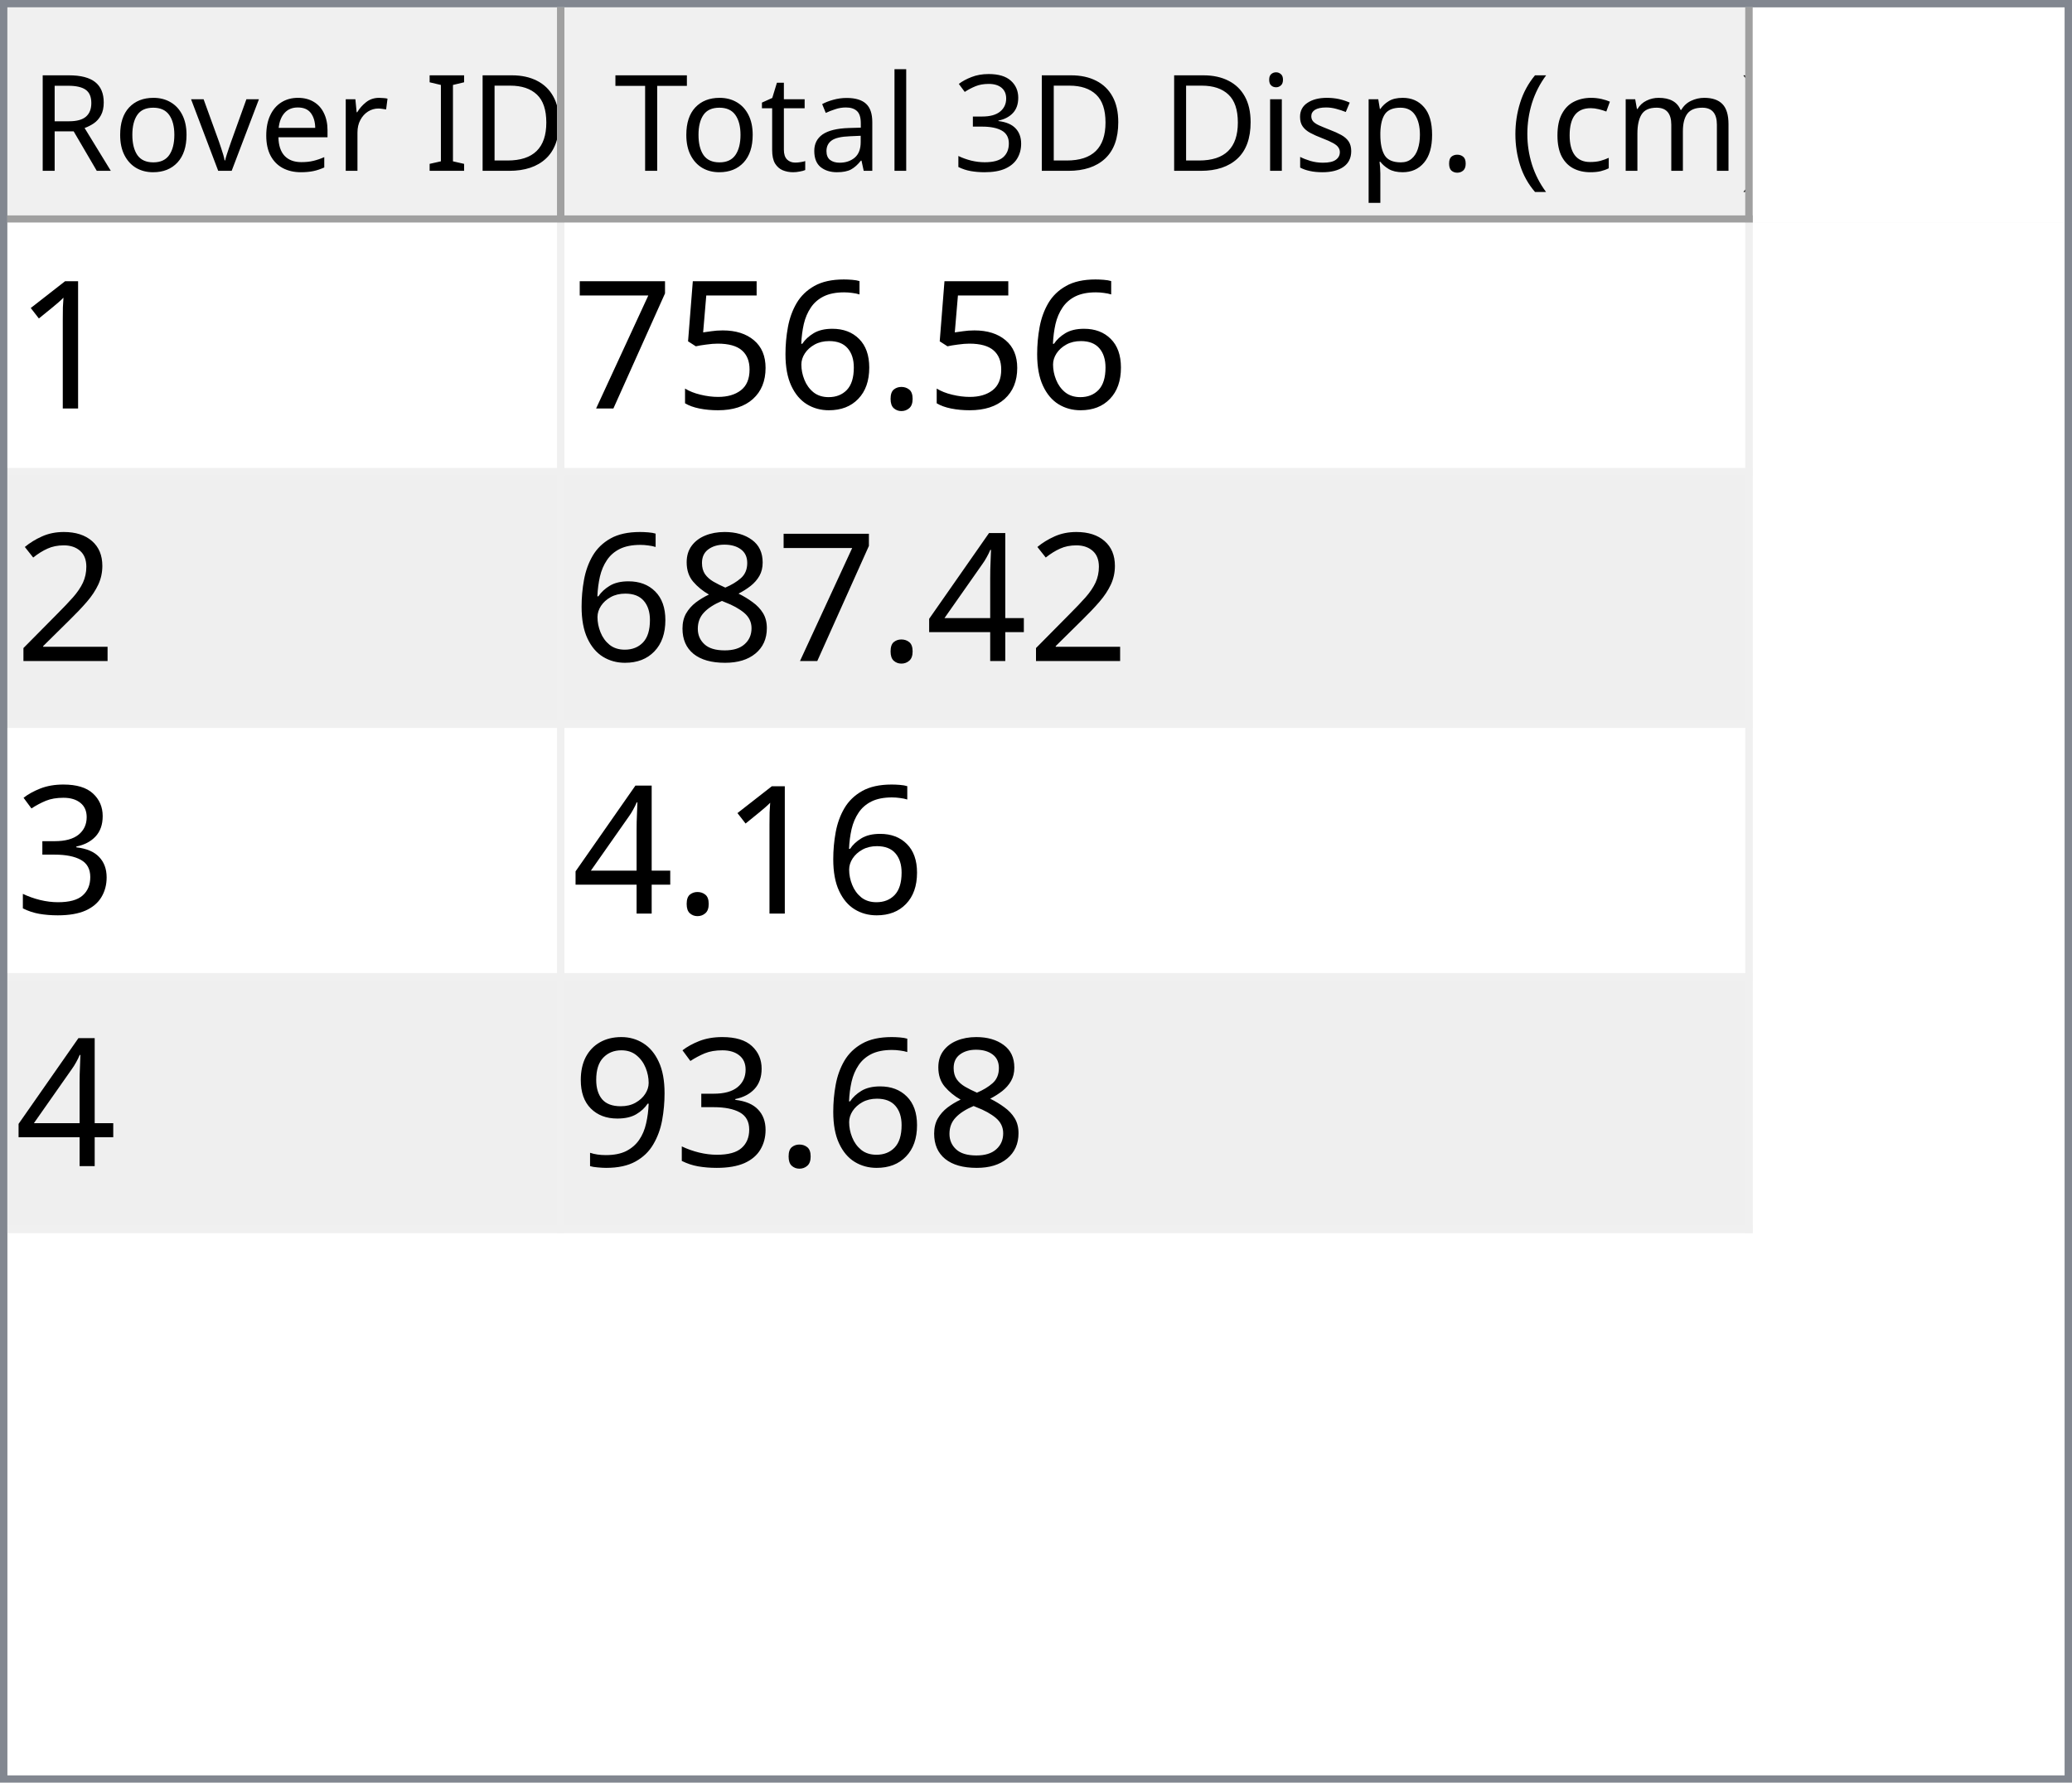
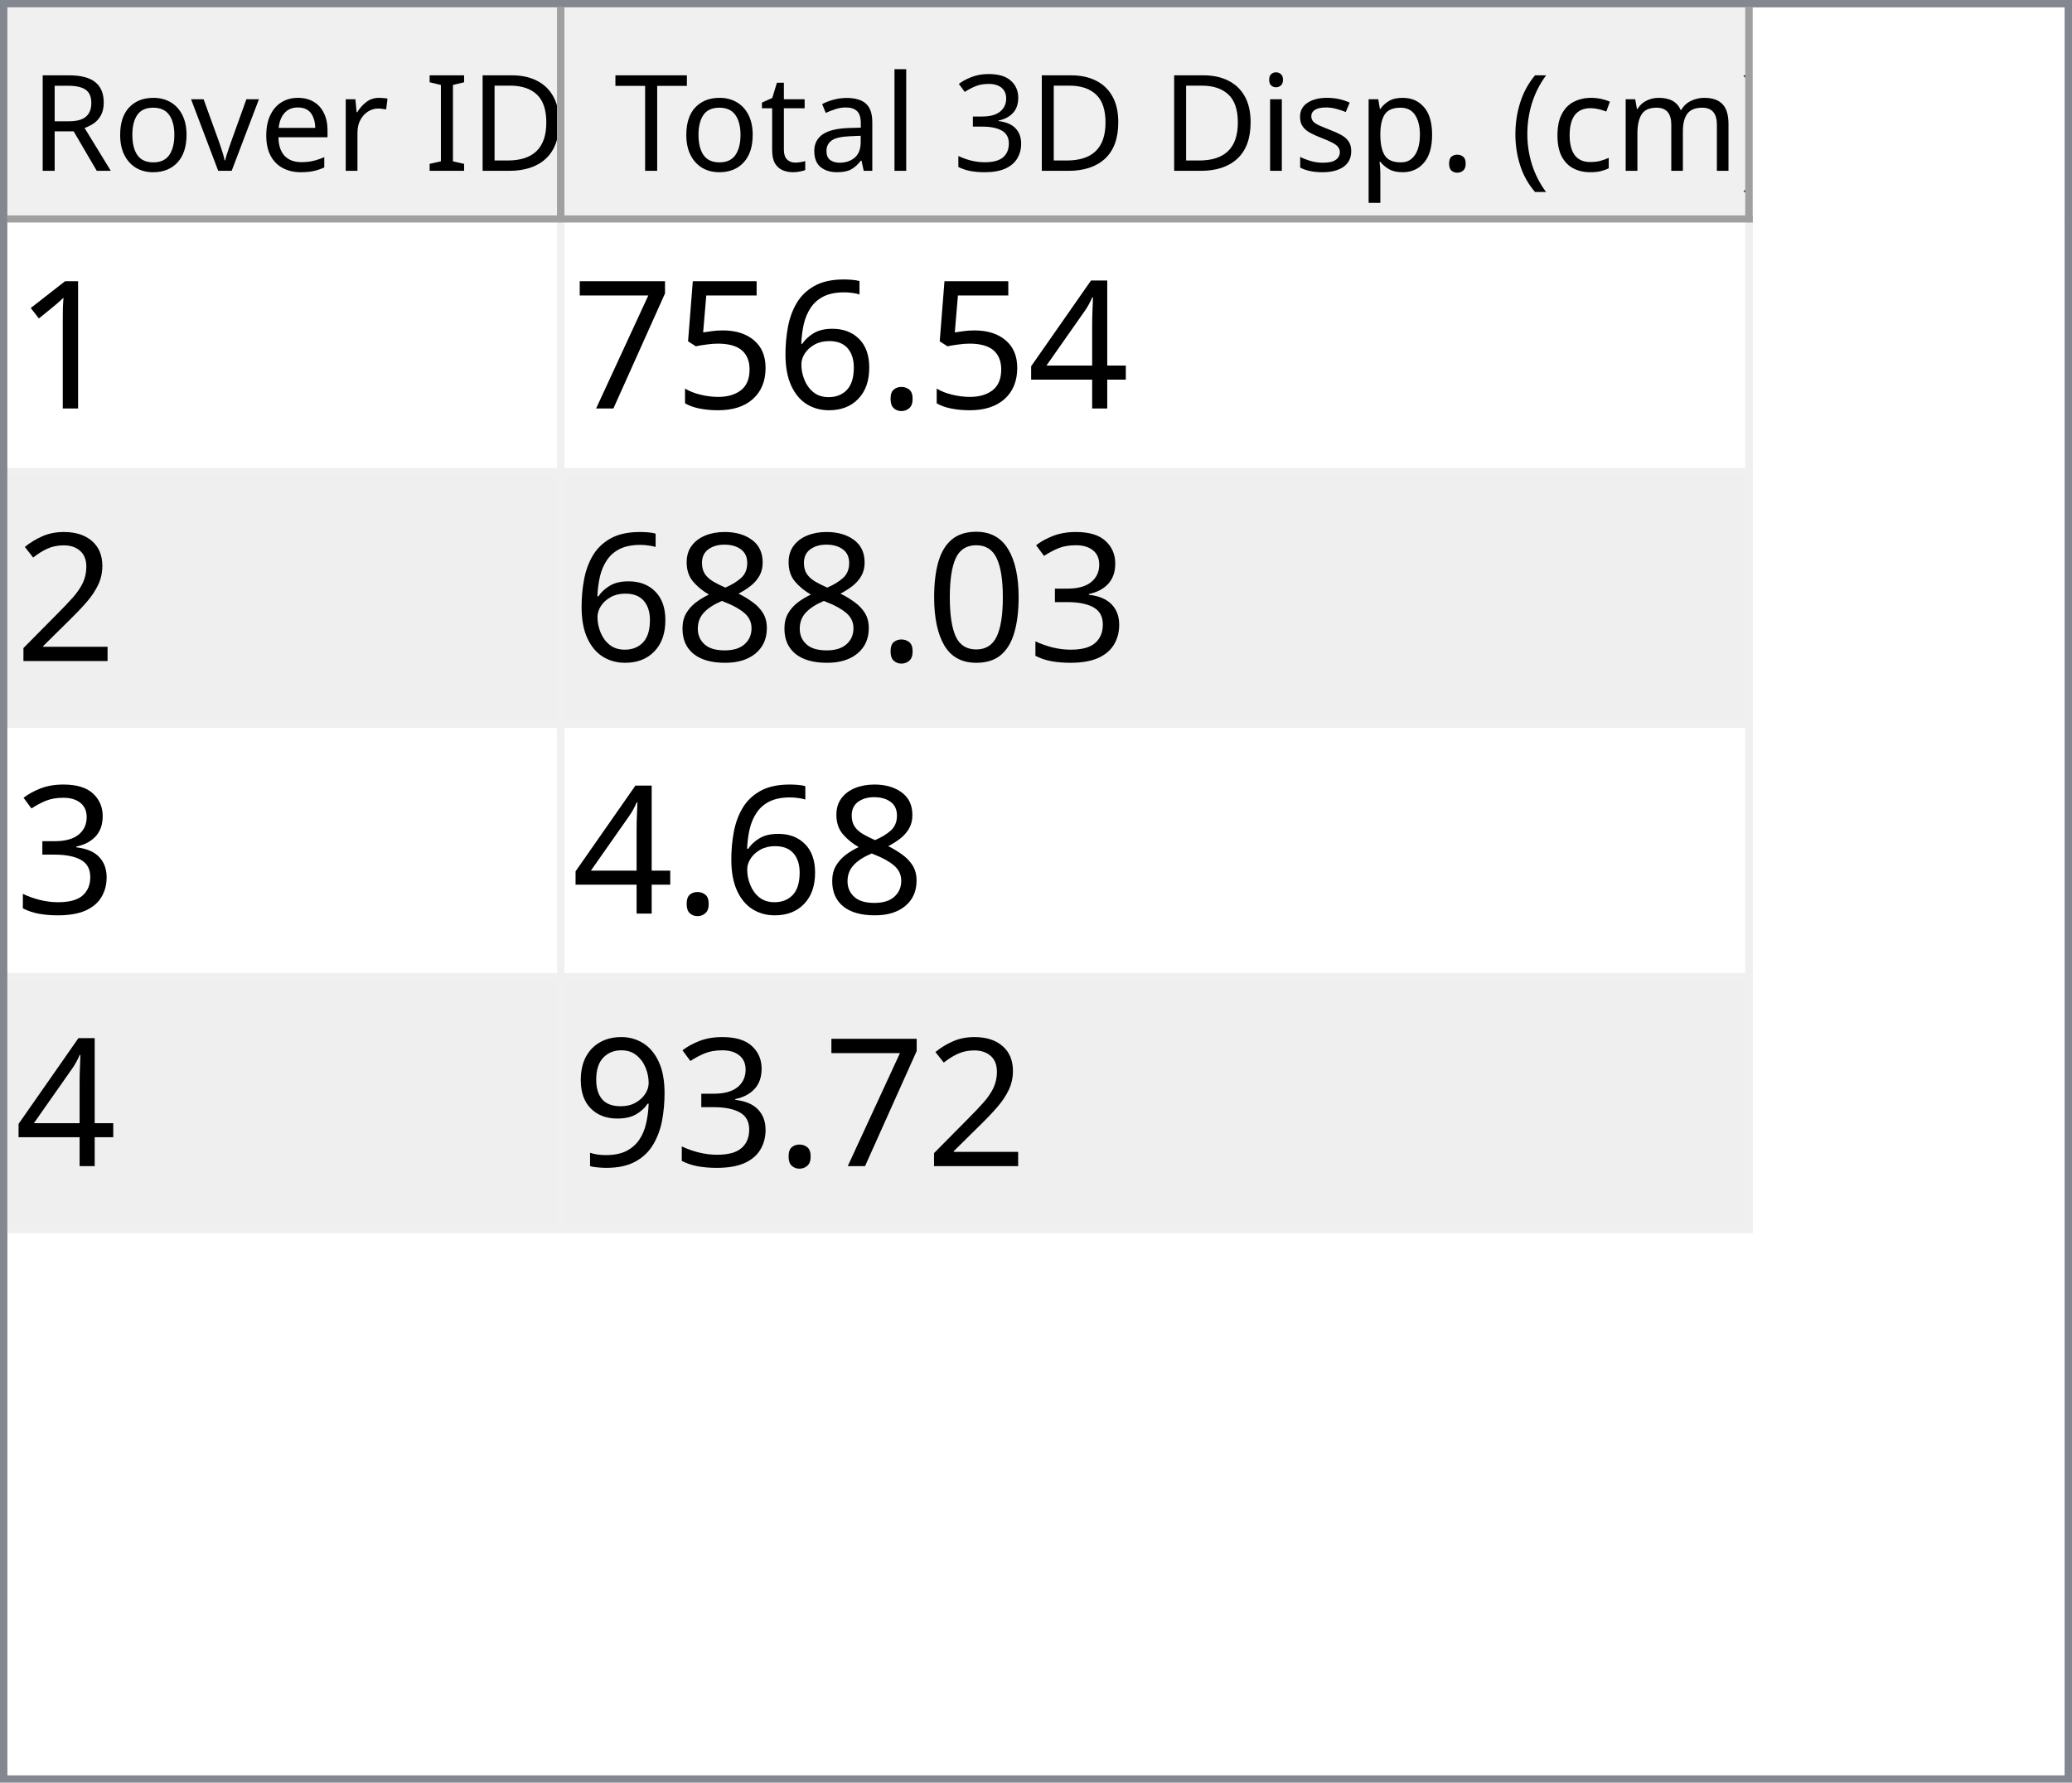
<svg xmlns="http://www.w3.org/2000/svg" style="fill-opacity:1; color-rendering:auto; color-interpolation:auto; text-rendering:auto; stroke:black; stroke-linecap:square; stroke-miterlimit:10; shape-rendering:auto; stroke-opacity:1; fill:black; stroke-dasharray:none; font-weight:normal; stroke-width:1; font-family:'Dialog'; font-style:normal; stroke-linejoin:miter; font-size:12px; stroke-dashoffset:0; image-rendering:auto;" width="279" height="240">
  <defs id="genericDefs" />
  <g>
    <defs id="defs1">
      <clipPath clipPathUnits="userSpaceOnUse" id="clipPath1">
        <path d="M0 0 L279 0 L279 240 L0 240 L0 0 Z" />
      </clipPath>
      <clipPath clipPathUnits="userSpaceOnUse" id="clipPath2">
        <path d="M0 0 L0 240 L279 240 L279 0 Z" />
      </clipPath>
      <clipPath clipPathUnits="userSpaceOnUse" id="clipPath3">
        <path d="M0 0 L0 29 L277 29 L277 0 Z" />
      </clipPath>
      <clipPath clipPathUnits="userSpaceOnUse" id="clipPath4">
        <path d="M0 0 L0 29 L75 29 L75 0 Z" />
      </clipPath>
      <clipPath clipPathUnits="userSpaceOnUse" id="clipPath5">
        <path d="M1 1 L1 28 L74 28 L74 1 Z" />
      </clipPath>
      <clipPath clipPathUnits="userSpaceOnUse" id="clipPath6">
        <path d="M0 0 L0 27 L73 27 L73 0 Z" />
      </clipPath>
      <clipPath clipPathUnits="userSpaceOnUse" id="clipPath7">
        <path d="M-0.5 -0.5 L-0.5 28.5 L74.5 28.5 L74.5 -0.5 Z" />
      </clipPath>
      <clipPath clipPathUnits="userSpaceOnUse" id="clipPath8">
        <path d="M0 0 L0 29 L160 29 L160 0 Z" />
      </clipPath>
      <clipPath clipPathUnits="userSpaceOnUse" id="clipPath9">
        <path d="M1 1 L1 28 L159 28 L159 1 Z" />
      </clipPath>
      <clipPath clipPathUnits="userSpaceOnUse" id="clipPath10">
        <path d="M0 0 L0 27 L158 27 L158 0 Z" />
      </clipPath>
      <clipPath clipPathUnits="userSpaceOnUse" id="clipPath11">
        <path d="M-0.5 -0.5 L-0.5 28.5 L159.5 28.5 L159.5 -0.5 Z" />
      </clipPath>
      <clipPath clipPathUnits="userSpaceOnUse" id="clipPath12">
        <path d="M0 0 L0 209 L277 209 L277 0 Z" />
      </clipPath>
      <clipPath clipPathUnits="userSpaceOnUse" id="clipPath13">
        <path d="M0 0 L0 136 L235 136 L235 0 Z" />
      </clipPath>
      <clipPath clipPathUnits="userSpaceOnUse" id="clipPath14">
        <path d="M-0.5 -0.5 L-0.5 135.5 L234.5 135.5 L234.5 -0.5 Z" />
      </clipPath>
      <clipPath clipPathUnits="userSpaceOnUse" id="clipPath15">
        <path d="M0 0 L0 33 L74 33 L74 0 Z" />
      </clipPath>
      <clipPath clipPathUnits="userSpaceOnUse" id="clipPath16">
        <path d="M0 0 L0 33 L159 33 L159 0 Z" />
      </clipPath>
      <font horiz-adv-x="64.551" id="font1">
        <font-face ascent="107.91" descent="25.098" units-per-em="100" style="font-style:normal; font-family:Segoe UI; font-weight:normal;" />
        <missing-glyph horiz-adv-x="64.551" d="M8.109 0 L8.109 68.266 L56.453 68.266 L56.453 0 L8.109 0 ZM15.328 7.234 L49.219 7.234 L49.219 61.031 L15.328 61.031 L15.328 7.234 Z" />
        <glyph unicode="D" horiz-adv-x="70.117" d="M9.188 0 L9.188 70.016 L28.516 70.016 Q65.531 70.016 65.531 35.891 Q65.531 19.672 55.25 9.836 Q44.969 0 27.734 0 L9.188 0 ZM17.391 62.594 L17.391 7.422 L27.828 7.422 Q41.609 7.422 49.273 14.797 Q56.938 22.172 56.938 35.688 Q56.938 62.594 28.328 62.594 L17.391 62.594 Z" />
        <glyph unicode="I" horiz-adv-x="26.611" d="M17.391 0 L9.188 0 L9.188 70.016 L17.391 70.016 L17.391 0 Z" />
        <glyph unicode=" " horiz-adv-x="27.393" d="" />
        <glyph unicode="r" horiz-adv-x="34.766" d="M34.188 41.891 Q32.078 43.5 28.125 43.5 Q23 43.5 19.555 38.672 Q16.109 33.844 16.109 25.484 L16.109 0 L8.109 0 L8.109 50 L16.109 50 L16.109 39.703 L16.312 39.703 Q18.016 44.969 21.531 47.922 Q25.047 50.875 29.391 50.875 Q32.516 50.875 34.188 50.203 L34.188 41.891 Z" />
        <glyph unicode="e" horiz-adv-x="52.295" d="M48.297 23 L12.984 23 Q13.188 14.656 17.484 10.109 Q21.781 5.562 29.297 5.562 Q37.75 5.562 44.828 11.141 L44.828 3.609 Q38.234 -1.172 27.391 -1.172 Q16.797 -1.172 10.742 5.641 Q4.688 12.453 4.688 24.812 Q4.688 36.469 11.305 43.82 Q17.922 51.172 27.734 51.172 Q37.547 51.172 42.922 44.828 Q48.297 38.484 48.297 27.203 L48.297 23 ZM40.094 29.781 Q40.047 36.719 36.75 40.578 Q33.453 44.438 27.594 44.438 Q21.922 44.438 17.969 40.383 Q14.016 36.328 13.094 29.781 L40.094 29.781 Z" />
        <glyph unicode="v" horiz-adv-x="47.9" d="M47.406 50 L27.484 0 L19.625 0 L0.688 50 L9.469 50 L22.172 13.672 Q23.578 9.672 23.922 6.688 L24.125 6.688 Q24.609 10.453 25.688 13.484 L38.969 50 L47.406 50 Z" />
        <glyph unicode="o" horiz-adv-x="58.594" d="M29 -1.172 Q17.922 -1.172 11.305 5.836 Q4.688 12.844 4.688 24.422 Q4.688 37.016 11.57 44.094 Q18.453 51.172 30.172 51.172 Q41.359 51.172 47.633 44.289 Q53.906 37.406 53.906 25.203 Q53.906 13.234 47.141 6.031 Q40.375 -1.172 29 -1.172 ZM29.594 44.438 Q21.875 44.438 17.383 39.188 Q12.891 33.938 12.891 24.703 Q12.891 15.828 17.43 10.695 Q21.969 5.562 29.594 5.562 Q37.359 5.562 41.531 10.594 Q45.703 15.625 45.703 24.906 Q45.703 34.281 41.531 39.359 Q37.359 44.438 29.594 44.438 Z" />
        <glyph unicode="R" horiz-adv-x="59.814" d="M59.375 0 L49.609 0 L37.891 19.625 Q36.281 22.359 34.766 24.289 Q33.25 26.219 31.664 27.438 Q30.078 28.656 28.25 29.219 Q26.422 29.781 24.125 29.781 L17.391 29.781 L17.391 0 L9.188 0 L9.188 70.016 L30.078 70.016 Q34.672 70.016 38.555 68.867 Q42.438 67.719 45.289 65.375 Q48.141 63.031 49.758 59.547 Q51.375 56.062 51.375 51.375 Q51.375 47.703 50.273 44.656 Q49.172 41.609 47.148 39.211 Q45.125 36.812 42.266 35.133 Q39.406 33.453 35.844 32.516 L35.844 32.328 Q37.594 31.547 38.891 30.547 Q40.188 29.547 41.359 28.18 Q42.531 26.812 43.68 25.078 Q44.828 23.344 46.234 21.047 L59.375 0 ZM17.391 62.594 L17.391 37.203 L28.516 37.203 Q31.594 37.203 34.203 38.133 Q36.812 39.062 38.719 40.797 Q40.625 42.531 41.703 45.047 Q42.781 47.562 42.781 50.688 Q42.781 56.297 39.141 59.445 Q35.5 62.594 28.609 62.594 L17.391 62.594 Z" />
        <glyph unicode=")" horiz-adv-x="30.176" d="M8.297 -15.922 L1.172 -15.922 Q16.406 2.344 16.406 26.812 Q16.406 51.469 1.078 70.016 L8.297 70.016 Q23.531 52.156 23.531 26.703 Q23.531 1.375 8.297 -15.922 Z" />
        <glyph unicode="m" horiz-adv-x="86.133" d="M79.109 0 L71.094 0 L71.094 28.719 Q71.094 37.016 68.531 40.727 Q65.969 44.438 59.906 44.438 Q54.781 44.438 51.195 39.75 Q47.609 35.062 47.609 28.516 L47.609 0 L39.594 0 L39.594 29.688 Q39.594 44.438 28.219 44.438 Q22.953 44.438 19.531 40.016 Q16.109 35.594 16.109 28.516 L16.109 0 L8.109 0 L8.109 50 L16.109 50 L16.109 42.094 L16.312 42.094 Q21.625 51.172 31.844 51.172 Q36.969 51.172 40.773 48.312 Q44.578 45.453 46 40.828 Q51.562 51.172 62.594 51.172 Q79.109 51.172 79.109 30.812 L79.109 0 Z" />
        <glyph unicode="c" horiz-adv-x="46.191" d="M42.188 2.297 Q36.422 -1.172 28.516 -1.172 Q17.828 -1.172 11.258 5.789 Q4.688 12.75 4.688 23.828 Q4.688 36.188 11.766 43.68 Q18.844 51.172 30.672 51.172 Q37.25 51.172 42.281 48.734 L42.281 40.531 Q36.719 44.438 30.375 44.438 Q22.703 44.438 17.797 38.945 Q12.891 33.453 12.891 24.516 Q12.891 15.719 17.508 10.641 Q22.125 5.562 29.891 5.562 Q36.422 5.562 42.188 9.906 L42.188 2.297 Z" />
        <glyph unicode="(" horiz-adv-x="30.176" d="M29.109 -15.922 L21.969 -15.922 Q6.844 1.375 6.844 26.703 Q6.844 52.156 21.969 70.016 L29.203 70.016 Q13.875 51.469 13.875 26.812 Q13.875 2.344 29.109 -15.922 Z" />
        <glyph unicode="." horiz-adv-x="21.68" d="M10.891 -1.078 Q8.641 -1.078 7.055 0.539 Q5.469 2.156 5.469 4.391 Q5.469 6.641 7.055 8.273 Q8.641 9.906 10.891 9.906 Q13.188 9.906 14.797 8.273 Q16.406 6.641 16.406 4.391 Q16.406 2.156 14.797 0.539 Q13.188 -1.078 10.891 -1.078 Z" />
        <glyph unicode="p" horiz-adv-x="58.789" d="M16.312 7.234 L16.109 7.234 L16.109 -23 L8.109 -23 L8.109 50 L16.109 50 L16.109 41.219 L16.312 41.219 Q22.219 51.172 33.594 51.172 Q43.266 51.172 48.688 44.461 Q54.109 37.75 54.109 26.469 Q54.109 13.922 48 6.375 Q41.891 -1.172 31.297 -1.172 Q21.578 -1.172 16.312 7.234 ZM16.109 27.391 L16.109 20.406 Q16.109 14.203 20.141 9.883 Q24.172 5.562 30.375 5.562 Q37.641 5.562 41.773 11.133 Q45.906 16.703 45.906 26.609 Q45.906 34.969 42.047 39.703 Q38.188 44.438 31.594 44.438 Q24.609 44.438 20.359 39.578 Q16.109 34.719 16.109 27.391 Z" />
        <glyph unicode="s" horiz-adv-x="42.432" d="M5.078 1.812 L5.078 10.406 Q11.625 5.562 19.484 5.562 Q30.031 5.562 30.031 12.594 Q30.031 14.594 29.125 15.992 Q28.219 17.391 26.68 18.461 Q25.141 19.531 23.07 20.383 Q21 21.234 18.609 22.172 Q15.281 23.484 12.766 24.828 Q10.25 26.172 8.57 27.859 Q6.891 29.547 6.031 31.695 Q5.172 33.844 5.172 36.719 Q5.172 40.234 6.789 42.945 Q8.406 45.656 11.086 47.484 Q13.766 49.312 17.211 50.242 Q20.656 51.172 24.312 51.172 Q30.812 51.172 35.938 48.922 L35.938 40.828 Q30.422 44.438 23.25 44.438 Q21 44.438 19.195 43.922 Q17.391 43.406 16.094 42.477 Q14.797 41.547 14.086 40.258 Q13.375 38.969 13.375 37.406 Q13.375 35.453 14.086 34.133 Q14.797 32.812 16.164 31.789 Q17.531 30.766 19.484 29.938 Q21.438 29.109 23.922 28.125 Q27.25 26.859 29.883 25.516 Q32.516 24.172 34.375 22.484 Q36.234 20.797 37.234 18.602 Q38.234 16.406 38.234 13.375 Q38.234 9.672 36.602 6.938 Q34.969 4.203 32.234 2.398 Q29.5 0.594 25.93 -0.289 Q22.359 -1.172 18.453 -1.172 Q10.75 -1.172 5.078 1.812 Z" />
        <glyph unicode="i" horiz-adv-x="24.219" d="M12.203 62.703 Q10.062 62.703 8.547 64.164 Q7.031 65.625 7.031 67.875 Q7.031 70.125 8.547 71.609 Q10.062 73.094 12.203 73.094 Q14.406 73.094 15.945 71.609 Q17.484 70.125 17.484 67.875 Q17.484 65.719 15.945 64.211 Q14.406 62.703 12.203 62.703 ZM16.109 0 L8.109 0 L8.109 50 L16.109 50 L16.109 0 Z" />
        <glyph unicode="3" horiz-adv-x="53.906" d="M46.531 19.828 Q46.531 15.094 44.75 11.211 Q42.969 7.328 39.719 4.57 Q36.469 1.812 31.93 0.297 Q27.391 -1.219 21.922 -1.219 Q11.922 -1.219 6 2.594 L6 11.188 Q13.094 5.609 22.219 5.609 Q25.875 5.609 28.828 6.539 Q31.781 7.469 33.906 9.227 Q36.031 10.984 37.18 13.477 Q38.328 15.969 38.328 19.094 Q38.328 32.812 18.797 32.812 L12.984 32.812 L12.984 39.594 L18.5 39.594 Q35.797 39.594 35.797 52.484 Q35.797 64.406 22.609 64.406 Q15.188 64.406 8.688 59.422 L8.688 67.188 Q15.375 71.188 24.609 71.188 Q29 71.188 32.57 69.969 Q36.141 68.75 38.68 66.555 Q41.219 64.359 42.609 61.281 Q44 58.203 44 54.5 Q44 40.672 30.031 36.719 L30.031 36.531 Q33.594 36.141 36.625 34.797 Q39.656 33.453 41.852 31.305 Q44.047 29.156 45.289 26.25 Q46.531 23.344 46.531 19.828 Z" />
        <glyph unicode="l" horiz-adv-x="24.219" d="M16.109 0 L8.109 0 L8.109 74.031 L16.109 74.031 L16.109 0 Z" />
        <glyph unicode="a" horiz-adv-x="50.879" d="M43.891 0 L35.891 0 L35.891 7.812 L35.688 7.812 Q30.469 -1.172 20.312 -1.172 Q12.844 -1.172 8.617 2.781 Q4.391 6.734 4.391 13.281 Q4.391 27.297 20.906 29.594 L35.891 31.688 Q35.891 44.438 25.594 44.438 Q16.547 44.438 9.281 38.281 L9.281 46.484 Q16.656 51.172 26.266 51.172 Q43.891 51.172 43.891 32.516 L43.891 0 ZM35.891 25.297 L23.828 23.641 Q18.266 22.859 15.43 20.875 Q12.594 18.891 12.594 13.875 Q12.594 10.203 15.211 7.883 Q17.828 5.562 22.172 5.562 Q28.125 5.562 32.008 9.742 Q35.891 13.922 35.891 20.312 L35.891 25.297 Z" />
        <glyph unicode="t" horiz-adv-x="33.887" d="M31.297 0.484 Q28.469 -1.078 23.828 -1.078 Q10.688 -1.078 10.688 13.578 L10.688 43.172 L2.094 43.172 L2.094 50 L10.688 50 L10.688 62.203 L18.703 64.797 L18.703 50 L31.297 50 L31.297 43.172 L18.703 43.172 L18.703 14.984 Q18.703 9.969 20.414 7.82 Q22.125 5.672 26.078 5.672 Q29.109 5.672 31.297 7.328 L31.297 0.484 Z" />
        <glyph unicode="T" horiz-adv-x="52.393" d="M50.594 62.594 L30.375 62.594 L30.375 0 L22.172 0 L22.172 62.594 L2 62.594 L2 70.016 L50.594 70.016 L50.594 62.594 Z" />
      </font>
      <font horiz-adv-x="75.0" id="font2">
        <font-face ascent="100.537" descent="21.973" units-per-em="100" style="font-style:normal; font-family:sans-serif; font-weight:normal;" />
        <missing-glyph horiz-adv-x="75.0" d="M12.5 0 L12.5 62.5 L62.5 62.5 L62.5 0 L12.5 0 ZM14.062 1.562 L60.938 1.562 L60.938 60.938 L14.062 60.938 L14.062 1.562 Z" />
        <glyph unicode="1" horiz-adv-x="55.615" d="M37.25 0 L28.469 0 L28.469 56 Q25.297 52.984 20.141 49.953 Q14.984 46.922 10.891 45.406 L10.891 53.906 Q18.266 57.375 23.781 62.305 Q29.297 67.234 31.594 71.875 L37.25 71.875 L37.25 0 Z" />
+         <glyph unicode="4" horiz-adv-x="55.615" d="M32.328 0 L32.328 17.141 L1.266 17.141 L1.266 25.203 L33.938 71.578 L41.109 71.578 L41.109 25.203 L50.781 25.203 L50.781 17.141 L41.109 17.141 L41.109 0 L32.328 0 ZM32.328 25.203 L32.328 57.469 L9.906 25.203 L32.328 25.203 Z" />
        <glyph unicode="." horiz-adv-x="27.783" d="M9.078 0 L9.078 10.016 L19.094 10.016 L19.094 0 L9.078 0 Z" />
        <glyph unicode="6" horiz-adv-x="55.615" d="M49.75 54.047 L41.016 53.375 Q39.844 58.547 37.703 60.891 Q34.125 64.656 28.906 64.656 Q24.703 64.656 21.531 62.312 Q17.391 59.281 14.992 53.469 Q12.594 47.656 12.5 36.922 Q15.672 41.75 20.266 44.094 Q24.859 46.438 29.891 46.438 Q38.672 46.438 44.852 39.969 Q51.031 33.5 51.031 23.25 Q51.031 16.5 48.125 10.719 Q45.219 4.938 40.141 1.859 Q35.062 -1.219 28.609 -1.219 Q17.625 -1.219 10.695 6.859 Q3.766 14.938 3.766 33.5 Q3.766 54.25 11.422 63.672 Q18.109 71.875 29.438 71.875 Q37.891 71.875 43.289 67.141 Q48.688 62.406 49.75 54.047 ZM13.875 23.188 Q13.875 18.656 15.797 14.508 Q17.719 10.359 21.188 8.18 Q24.656 6 28.469 6 Q34.031 6 38.039 10.492 Q42.047 14.984 42.047 22.703 Q42.047 30.125 38.086 34.398 Q34.125 38.672 28.125 38.672 Q22.172 38.672 18.023 34.398 Q13.875 30.125 13.875 23.188 Z" />
        <glyph unicode="5" horiz-adv-x="55.615" d="M4.156 18.75 L13.375 19.531 Q14.406 12.797 18.141 9.398 Q21.875 6 27.156 6 Q33.5 6 37.891 10.789 Q42.281 15.578 42.281 23.484 Q42.281 31 38.062 35.352 Q33.844 39.703 27 39.703 Q22.75 39.703 19.336 37.773 Q15.922 35.844 13.969 32.766 L5.719 33.844 L12.641 70.609 L48.25 70.609 L48.25 62.203 L19.672 62.203 L15.828 42.969 Q22.266 47.469 29.344 47.469 Q38.719 47.469 45.164 40.969 Q51.609 34.469 51.609 24.266 Q51.609 14.547 45.953 7.469 Q39.062 -1.219 27.156 -1.219 Q17.391 -1.219 11.211 4.25 Q5.031 9.719 4.156 18.75 Z" />
        <glyph unicode="7" horiz-adv-x="55.615" d="M4.734 62.203 L4.734 70.656 L51.078 70.656 L51.078 63.812 Q44.234 56.547 37.523 44.484 Q30.812 32.422 27.156 19.672 Q24.516 10.688 23.781 0 L14.75 0 Q14.891 8.453 18.062 20.414 Q21.234 32.375 27.172 43.484 Q33.109 54.594 39.797 62.203 L4.734 62.203 Z" />
        <glyph unicode="2" horiz-adv-x="55.615" d="M50.344 8.453 L50.344 0 L3.031 0 Q2.938 3.172 4.047 6.109 Q5.859 10.938 9.836 15.625 Q13.812 20.312 21.344 26.469 Q33.016 36.031 37.117 41.625 Q41.219 47.219 41.219 52.203 Q41.219 57.422 37.477 61.008 Q33.734 64.594 27.734 64.594 Q21.391 64.594 17.578 60.789 Q13.766 56.984 13.719 50.25 L4.688 51.172 Q5.609 61.281 11.664 66.578 Q17.719 71.875 27.938 71.875 Q38.234 71.875 44.242 66.164 Q50.25 60.453 50.25 52 Q50.25 47.703 48.492 43.555 Q46.734 39.406 42.656 34.812 Q38.578 30.219 29.109 22.219 Q21.188 15.578 18.945 13.211 Q16.703 10.844 15.234 8.453 L50.344 8.453 Z" />
-         <glyph unicode="4" horiz-adv-x="55.615" d="M32.328 0 L32.328 17.141 L1.266 17.141 L1.266 25.203 L33.938 71.578 L41.109 71.578 L41.109 25.203 L50.781 25.203 L50.781 17.141 L41.109 17.141 L41.109 0 L32.328 0 ZM32.328 25.203 L32.328 57.469 L9.906 25.203 L32.328 25.203 Z" />
+         <glyph unicode="3" horiz-adv-x="55.615" d="M4.203 18.891 L12.984 20.062 Q14.5 12.594 18.141 9.297 Q21.781 6 27 6 Q33.203 6 37.477 10.297 Q41.75 14.594 41.75 20.953 Q41.75 27 37.797 30.93 Q33.844 34.859 27.734 34.859 Q25.25 34.859 21.531 33.891 L22.516 41.609 Q23.391 41.5 23.922 41.5 Q29.547 41.5 34.039 44.43 Q38.531 47.359 38.531 53.469 Q38.531 58.297 35.258 61.477 Q31.984 64.656 26.812 64.656 Q21.688 64.656 18.266 61.43 Q14.844 58.203 13.875 51.766 L5.078 53.328 Q6.688 62.156 12.398 67.016 Q18.109 71.875 26.609 71.875 Q32.469 71.875 37.398 69.359 Q42.328 66.844 44.945 62.5 Q47.562 58.156 47.562 53.266 Q47.562 48.641 45.07 44.828 Q42.578 41.016 37.703 38.766 Q44.047 37.312 47.562 32.695 Q51.078 28.078 51.078 21.141 Q51.078 11.766 44.242 5.25 Q37.406 -1.266 26.953 -1.266 Q17.531 -1.266 11.305 4.352 Q5.078 9.969 4.203 18.891 Z" />
+         <glyph unicode="0" horiz-adv-x="55.615" d="M4.156 35.297 Q4.156 48 6.766 55.742 Q9.375 63.484 14.523 67.68 Q19.672 71.875 27.484 71.875 Q33.25 71.875 37.594 69.555 Q41.938 67.234 44.773 62.867 Q47.609 58.5 49.219 52.227 Q50.828 45.953 50.828 35.297 Q50.828 22.703 48.242 14.969 Q45.656 7.234 40.508 3.008 Q35.359 -1.219 27.484 -1.219 Q17.141 -1.219 11.234 6.203 Q4.156 15.141 4.156 35.297 ZM13.188 35.297 Q13.188 17.672 17.312 11.836 Q21.438 6 27.484 6 Q33.547 6 37.672 11.859 Q41.797 17.719 41.797 35.297 Q41.797 52.984 37.672 58.789 Q33.547 64.594 27.391 64.594 Q21.344 64.594 17.719 59.469 Q13.188 52.938 13.188 35.297 Z" />
        <glyph unicode="8" horiz-adv-x="55.615" d="M17.672 38.812 Q12.203 40.828 9.57 44.539 Q6.938 48.25 6.938 53.422 Q6.938 61.234 12.555 66.555 Q18.172 71.875 27.484 71.875 Q36.859 71.875 42.578 66.43 Q48.297 60.984 48.297 53.172 Q48.297 48.188 45.68 44.508 Q43.062 40.828 37.75 38.812 Q44.344 36.672 47.781 31.883 Q51.219 27.094 51.219 20.453 Q51.219 11.281 44.727 5.031 Q38.234 -1.219 27.641 -1.219 Q17.047 -1.219 10.547 5.055 Q4.047 11.328 4.047 20.703 Q4.047 27.688 7.594 32.398 Q11.141 37.109 17.672 38.812 ZM15.922 53.719 Q15.922 48.641 19.195 45.414 Q22.469 42.188 27.688 42.188 Q32.766 42.188 36.016 45.383 Q39.266 48.578 39.266 53.219 Q39.266 58.062 35.914 61.359 Q32.562 64.656 27.594 64.656 Q22.562 64.656 19.242 61.43 Q15.922 58.203 15.922 53.719 ZM13.094 20.656 Q13.094 16.891 14.875 13.375 Q16.656 9.859 20.172 7.93 Q23.688 6 27.734 6 Q34.031 6 38.133 10.055 Q42.234 14.109 42.234 20.359 Q42.234 26.703 38.016 30.859 Q33.797 35.016 27.438 35.016 Q21.234 35.016 17.164 30.914 Q13.094 26.812 13.094 20.656 Z" />
-         <glyph unicode="3" horiz-adv-x="55.615" d="M4.203 18.891 L12.984 20.062 Q14.5 12.594 18.141 9.297 Q21.781 6 27 6 Q33.203 6 37.477 10.297 Q41.75 14.594 41.75 20.953 Q41.75 27 37.797 30.93 Q33.844 34.859 27.734 34.859 Q25.25 34.859 21.531 33.891 L22.516 41.609 Q23.391 41.5 23.922 41.5 Q29.547 41.5 34.039 44.43 Q38.531 47.359 38.531 53.469 Q38.531 58.297 35.258 61.477 Q31.984 64.656 26.812 64.656 Q21.688 64.656 18.266 61.43 Q14.844 58.203 13.875 51.766 L5.078 53.328 Q6.688 62.156 12.398 67.016 Q18.109 71.875 26.609 71.875 Q32.469 71.875 37.398 69.359 Q42.328 66.844 44.945 62.5 Q47.562 58.156 47.562 53.266 Q47.562 48.641 45.07 44.828 Q42.578 41.016 37.703 38.766 Q44.047 37.312 47.562 32.695 Q51.078 28.078 51.078 21.141 Q51.078 11.766 44.242 5.25 Q37.406 -1.266 26.953 -1.266 Q17.531 -1.266 11.305 4.352 Q5.078 9.969 4.203 18.891 Z" />
        <glyph unicode="9" horiz-adv-x="55.615" d="M5.469 16.547 L13.922 17.328 Q14.984 11.375 18.016 8.688 Q21.047 6 25.781 6 Q29.828 6 32.883 7.859 Q35.938 9.719 37.891 12.82 Q39.844 15.922 41.164 21.195 Q42.484 26.469 42.484 31.938 Q42.484 32.516 42.438 33.688 Q39.797 29.5 35.234 26.883 Q30.672 24.266 25.344 24.266 Q16.453 24.266 10.305 30.711 Q4.156 37.156 4.156 47.703 Q4.156 58.594 10.578 65.234 Q17 71.875 26.656 71.875 Q33.641 71.875 39.43 68.117 Q45.219 64.359 48.219 57.398 Q51.219 50.438 51.219 37.25 Q51.219 23.531 48.242 15.406 Q45.266 7.281 39.383 3.031 Q33.5 -1.219 25.594 -1.219 Q17.188 -1.219 11.867 3.445 Q6.547 8.109 5.469 16.547 ZM41.453 48.141 Q41.453 55.719 37.43 60.156 Q33.406 64.594 27.734 64.594 Q21.875 64.594 17.531 59.812 Q13.188 55.031 13.188 47.406 Q13.188 40.578 17.312 36.305 Q21.438 32.031 27.484 32.031 Q33.594 32.031 37.523 36.305 Q41.453 40.578 41.453 48.141 Z" />
      </font>
    </defs>
    <g style="fill:white; stroke:white;">
      <rect x="0" y="0" width="279" style="clip-path:url(#clipPath1); stroke:none;" height="240" />
    </g>
    <g style="fill:white; text-rendering:optimizeSpeed; color-rendering:optimizeSpeed; image-rendering:optimizeSpeed; shape-rendering:crispEdges; stroke:white; color-interpolation:sRGB;">
      <rect x="0" width="279" height="240" y="0" style="stroke:none;" />
      <path style="stroke:none;" d="M0 240 L279 240 L279 0 L0 0 Z" />
    </g>
    <g style="fill:rgb(240,240,240); font-size:18px; font-family:'Segoe UI'; stroke:rgb(240,240,240);">
      <rect x="0" y="0" width="279" style="clip-path:url(#clipPath2); stroke:none;" height="240" />
    </g>
    <g style="fill:rgb(130,135,144); font-size:18px; font-family:'Segoe UI'; stroke:rgb(130,135,144);">
      <path d="M0 0 L279 0 L279 240 L0 240 L0 0 ZM1 1 L278 1 L278 239 L1 239 L1 1 Z" style="fill-rule:evenodd; clip-path:url(#clipPath2); stroke:none;" />
    </g>
    <g style="fill:white; font-size:18px; font-family:'Segoe UI'; stroke:white;" transform="translate(1,1)">
      <rect x="0" y="0" width="277" style="clip-path:url(#clipPath3); stroke:none;" height="29" />
    </g>
    <g style="fill:rgb(240,240,240); font-size:18px; font-family:'Segoe UI'; stroke:rgb(240,240,240);" transform="translate(1,1)">
      <rect x="0" y="0" width="75" style="clip-path:url(#clipPath4); stroke:none;" height="29" />
    </g>
    <g style="font-family:'Segoe UI'; font-size:18px;" transform="translate(2,2)">
      <text x="2" xml:space="preserve" y="21" style="clip-path:url(#clipPath6); stroke:none;">Rover ID</text>
    </g>
    <g transform="translate(1.5,1.5)" style="fill:rgb(160,160,160); font-size:18px; font-family:'Segoe UI'; stroke:rgb(160,160,160); stroke-linejoin:bevel;">
      <line x1="74" x2="74" y1="0" style="fill:none; clip-path:url(#clipPath7);" y2="28" />
    </g>
    <g transform="matrix(1,0,0,1,1,1) translate(0.5,0.5)" style="fill:rgb(160,160,160); font-size:18px; font-family:'Segoe UI'; stroke:rgb(160,160,160); stroke-linejoin:bevel;">
      <line x1="0" x2="74" y1="28" style="fill:none; clip-path:url(#clipPath7);" y2="28" />
    </g>
    <g style="fill:rgb(240,240,240); font-size:18px; font-family:'Segoe UI'; stroke:rgb(240,240,240);" transform="translate(76,1)">
      <rect x="0" y="0" width="160" style="clip-path:url(#clipPath8); stroke:none;" height="29" />
    </g>
    <g style="font-family:'Segoe UI'; font-size:18px;" transform="translate(77,2)">
      <text x="1" xml:space="preserve" y="21" style="clip-path:url(#clipPath10); stroke:none;"> Total 3D Disp. (cm)</text>
    </g>
    <g transform="translate(76.5,1.5)" style="fill:rgb(160,160,160); font-size:18px; font-family:'Segoe UI'; stroke:rgb(160,160,160); stroke-linejoin:bevel;">
      <line x1="159" x2="159" y1="0" style="fill:none; clip-path:url(#clipPath11);" y2="28" />
    </g>
    <g transform="matrix(1,0,0,1,76,1) translate(0.5,0.5)" style="fill:rgb(160,160,160); font-size:18px; font-family:'Segoe UI'; stroke:rgb(160,160,160); stroke-linejoin:bevel;">
      <line x1="0" x2="159" y1="28" style="fill:none; clip-path:url(#clipPath11);" y2="28" />
    </g>
    <g style="fill:white; font-size:18px; font-family:'Segoe UI'; stroke:white;" transform="translate(1,30)">
      <rect x="0" y="0" width="277" style="clip-path:url(#clipPath12); stroke:none;" height="209" />
    </g>
    <g style="fill:rgb(240,240,240); font-size:24px; font-family:sans-serif; stroke:rgb(240,240,240);" transform="translate(1,30)">
      <rect x="0" y="0" width="235" style="clip-path:url(#clipPath13); stroke:none;" height="136" />
      <line transform="translate(0.5,0.5)" x1="0" x2="234" y1="33" style="clip-path:url(#clipPath14); fill:none; stroke-linejoin:bevel;" y2="33" />
    </g>
    <g transform="matrix(1,0,0,1,1,30) translate(0.5,0.5)" style="fill:rgb(240,240,240); font-size:24px; font-family:sans-serif; stroke:rgb(240,240,240); stroke-linejoin:bevel;">
      <line x1="0" x2="234" y1="67" style="fill:none; clip-path:url(#clipPath14);" y2="67" />
    </g>
    <g transform="matrix(1,0,0,1,1,30) translate(0.5,0.5)" style="fill:rgb(240,240,240); font-size:24px; font-family:sans-serif; stroke:rgb(240,240,240); stroke-linejoin:bevel;">
      <line x1="0" x2="234" y1="101" style="fill:none; clip-path:url(#clipPath14);" y2="101" />
    </g>
    <g transform="matrix(1,0,0,1,1,30) translate(0.5,0.5)" style="fill:rgb(240,240,240); font-size:24px; font-family:sans-serif; stroke:rgb(240,240,240); stroke-linejoin:bevel;">
      <line x1="0" x2="234" y1="135" style="fill:none; clip-path:url(#clipPath14);" y2="135" />
    </g>
    <g transform="matrix(1,0,0,1,1,30) translate(0.5,0.5)" style="fill:rgb(240,240,240); font-size:24px; font-family:sans-serif; stroke:rgb(240,240,240); stroke-linejoin:bevel;">
      <line x1="74" x2="74" y1="0" style="fill:none; clip-path:url(#clipPath14);" y2="135" />
    </g>
    <g transform="matrix(1,0,0,1,1,30) translate(0.5,0.5)" style="fill:rgb(240,240,240); font-size:24px; font-family:sans-serif; stroke:rgb(240,240,240); stroke-linejoin:bevel;">
      <line x1="234" x2="234" y1="0" style="fill:none; clip-path:url(#clipPath14);" y2="135" />
    </g>
    <g style="fill:white; font-size:24px; font-family:sans-serif; stroke:white;" transform="matrix(1,0,0,1,1,30)">
      <rect x="0" y="0" width="74" style="clip-path:url(#clipPath15); stroke:none;" height="33" />
      <text x="1" y="25" style="fill:black; clip-path:url(#clipPath15); stroke:none;" xml:space="preserve">1</text>
    </g>
    <g style="fill:white; font-size:24px; font-family:sans-serif; stroke:white;" transform="matrix(1,0,0,1,1,30) translate(75,0)">
      <rect x="0" y="0" width="159" style="clip-path:url(#clipPath16); stroke:none;" height="33" />
-       <text x="1" y="25" style="fill:black; clip-path:url(#clipPath16); stroke:none;" xml:space="preserve">756.56</text>
+       <text x="1" y="25" style="fill:black; clip-path:url(#clipPath16); stroke:none;" xml:space="preserve">756.54</text>
    </g>
    <g style="fill:rgb(239,239,239); font-size:24px; font-family:sans-serif; stroke:rgb(239,239,239);" transform="matrix(1,0,0,1,1,30) translate(0,34)">
      <rect x="0" y="0" width="74" style="clip-path:url(#clipPath15); stroke:none;" height="33" />
      <text x="1" y="25" style="fill:black; clip-path:url(#clipPath15); stroke:none;" xml:space="preserve">2</text>
    </g>
    <g style="fill:rgb(239,239,239); font-size:24px; font-family:sans-serif; stroke:rgb(239,239,239);" transform="matrix(1,0,0,1,1,30) translate(75,34)">
      <rect x="0" y="0" width="159" style="clip-path:url(#clipPath16); stroke:none;" height="33" />
-       <text x="1" y="25" style="fill:black; clip-path:url(#clipPath16); stroke:none;" xml:space="preserve">687.42</text>
+       <text x="1" y="25" style="fill:black; clip-path:url(#clipPath16); stroke:none;" xml:space="preserve">688.03</text>
    </g>
    <g style="fill:white; font-size:24px; font-family:sans-serif; stroke:white;" transform="matrix(1,0,0,1,1,30) translate(0,68)">
      <rect x="0" y="0" width="74" style="clip-path:url(#clipPath15); stroke:none;" height="33" />
      <text x="1" y="25" style="fill:black; clip-path:url(#clipPath15); stroke:none;" xml:space="preserve">3</text>
    </g>
    <g style="fill:white; font-size:24px; font-family:sans-serif; stroke:white;" transform="matrix(1,0,0,1,1,30) translate(75,68)">
      <rect x="0" y="0" width="159" style="clip-path:url(#clipPath16); stroke:none;" height="33" />
-       <text x="1" y="25" style="fill:black; clip-path:url(#clipPath16); stroke:none;" xml:space="preserve">4.16</text>
+       <text x="1" y="25" style="fill:black; clip-path:url(#clipPath16); stroke:none;" xml:space="preserve">4.68</text>
    </g>
    <g style="fill:rgb(239,239,239); font-size:24px; font-family:sans-serif; stroke:rgb(239,239,239);" transform="matrix(1,0,0,1,1,30) translate(0,102)">
      <rect x="0" y="0" width="74" style="clip-path:url(#clipPath15); stroke:none;" height="33" />
      <text x="1" y="25" style="fill:black; clip-path:url(#clipPath15); stroke:none;" xml:space="preserve">4</text>
    </g>
    <g style="fill:rgb(239,239,239); font-size:24px; font-family:sans-serif; stroke:rgb(239,239,239);" transform="matrix(1,0,0,1,1,30) translate(75,102)">
      <rect x="0" y="0" width="159" style="clip-path:url(#clipPath16); stroke:none;" height="33" />
-       <text x="1" y="25" style="fill:black; clip-path:url(#clipPath16); stroke:none;" xml:space="preserve">93.68</text>
+       <text x="1" y="25" style="fill:black; clip-path:url(#clipPath16); stroke:none;" xml:space="preserve">93.72</text>
    </g>
  </g>
</svg>
